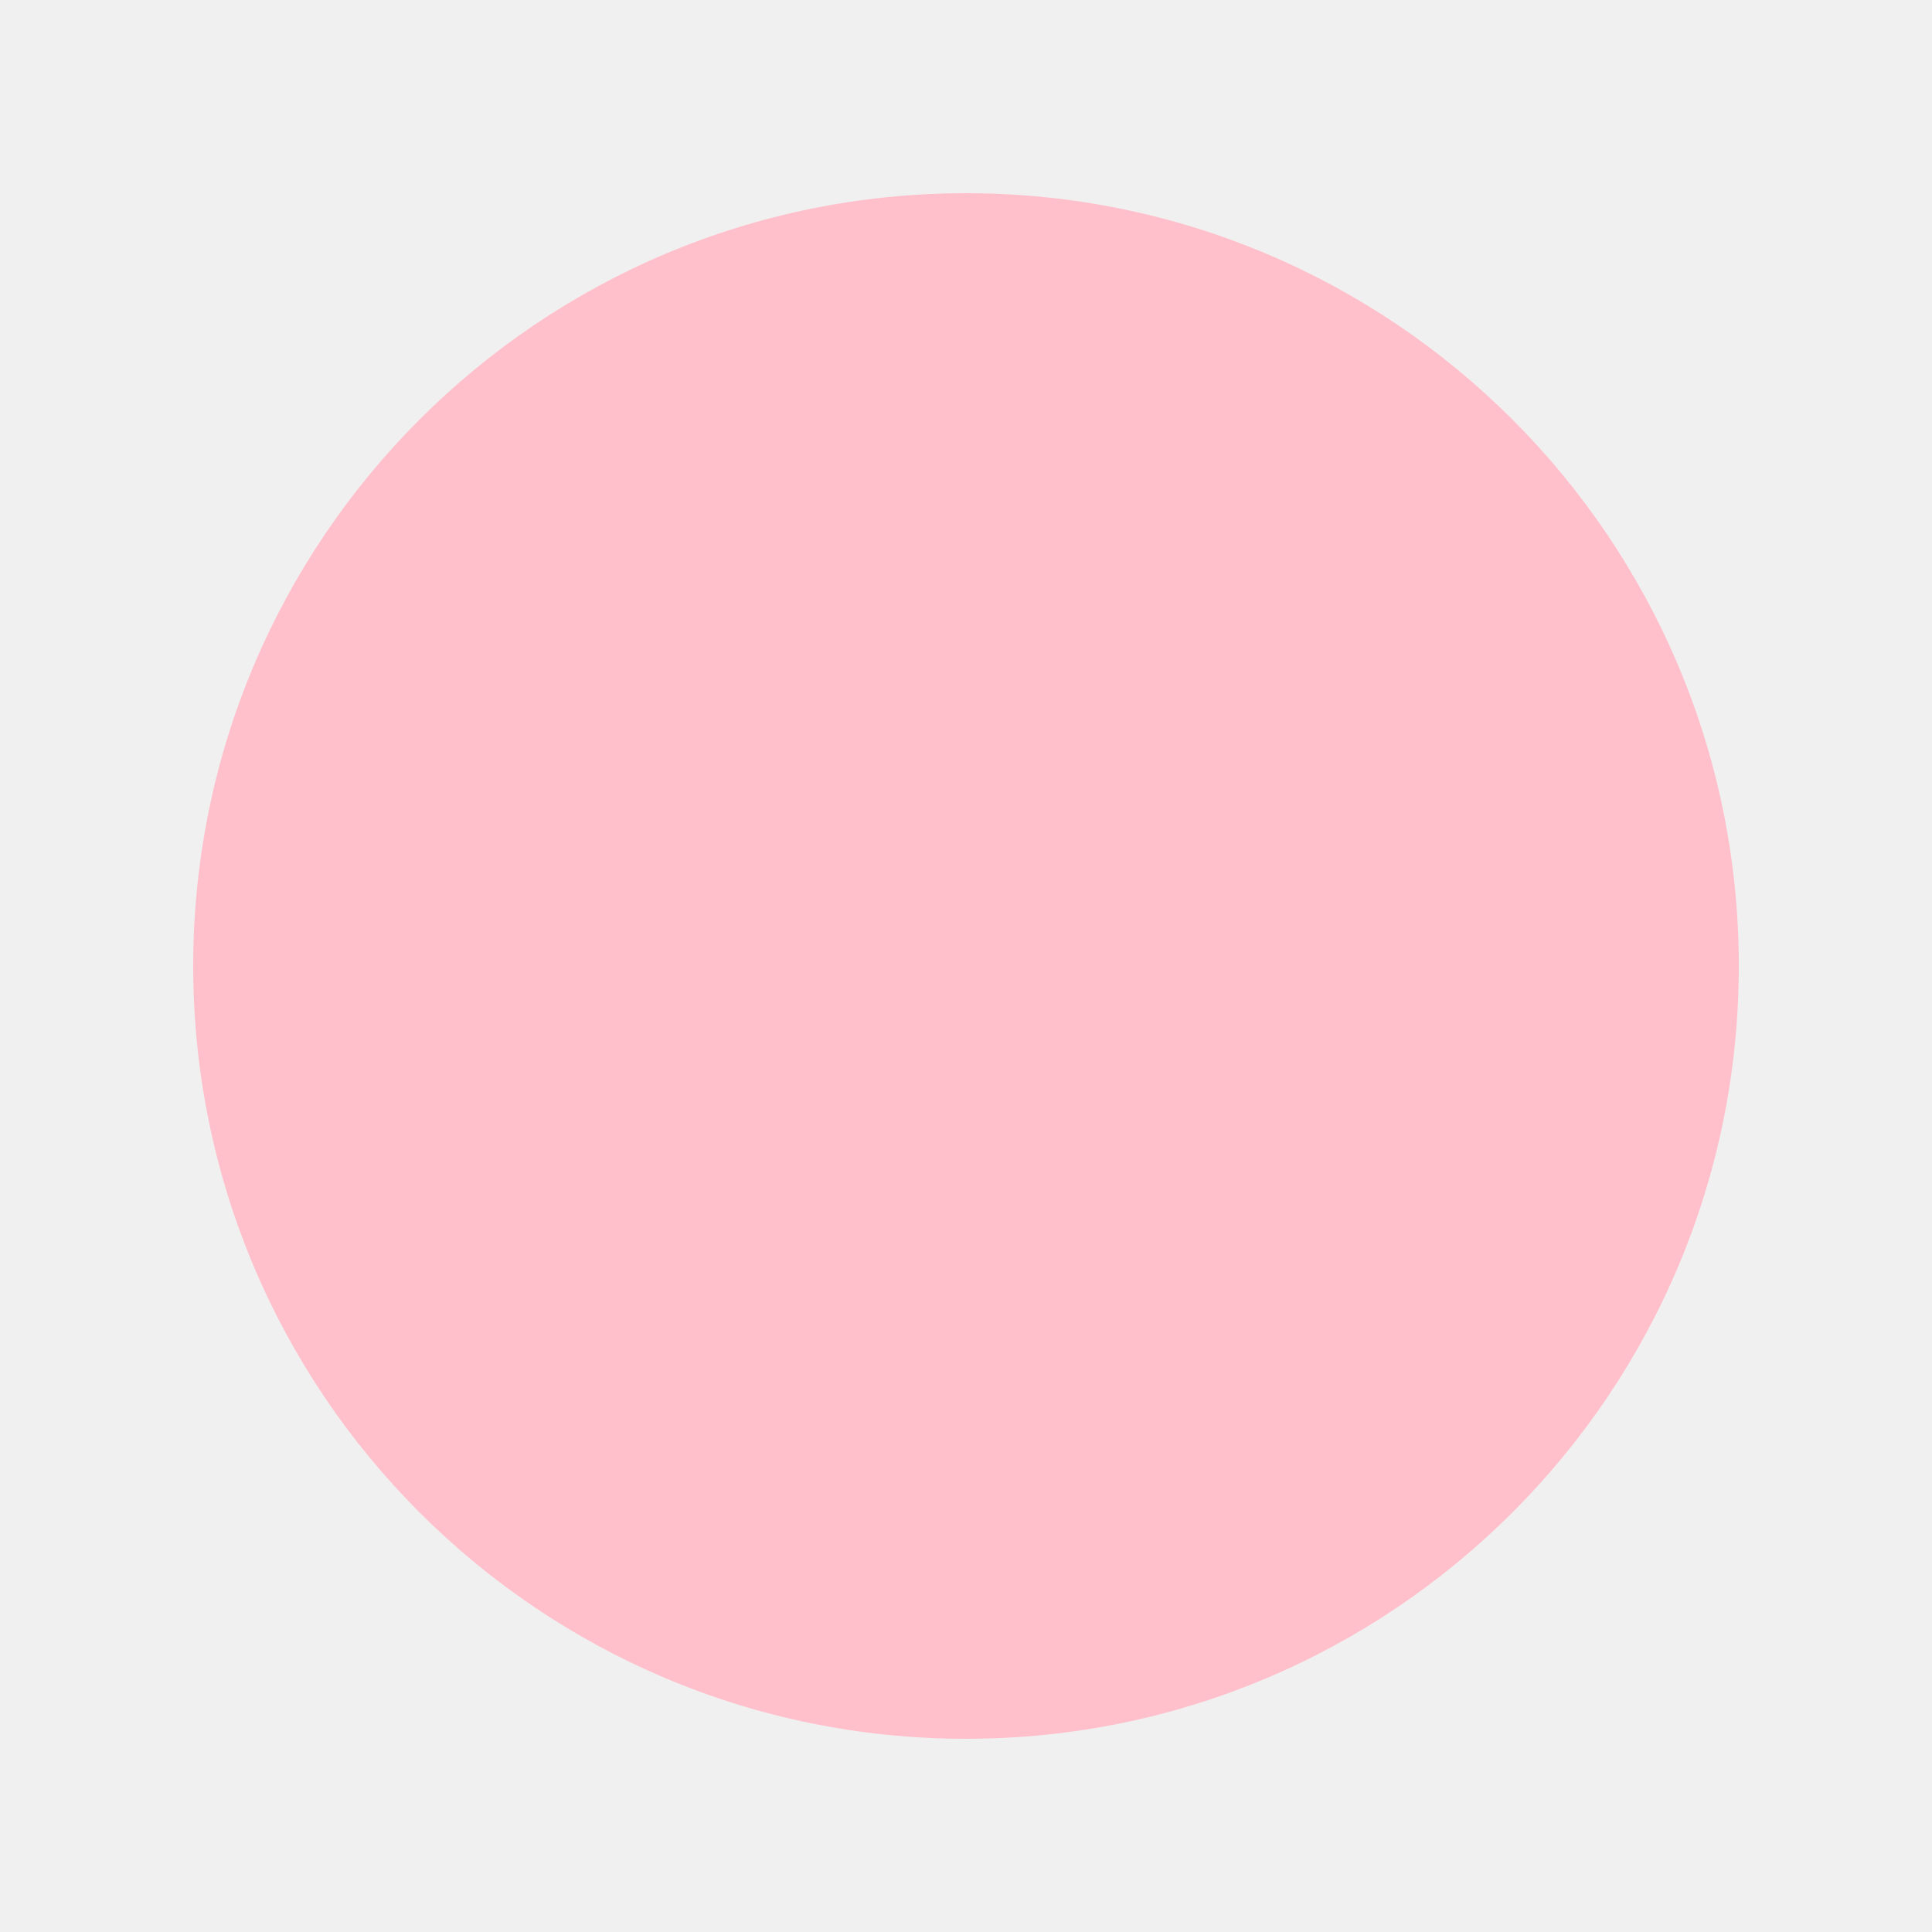
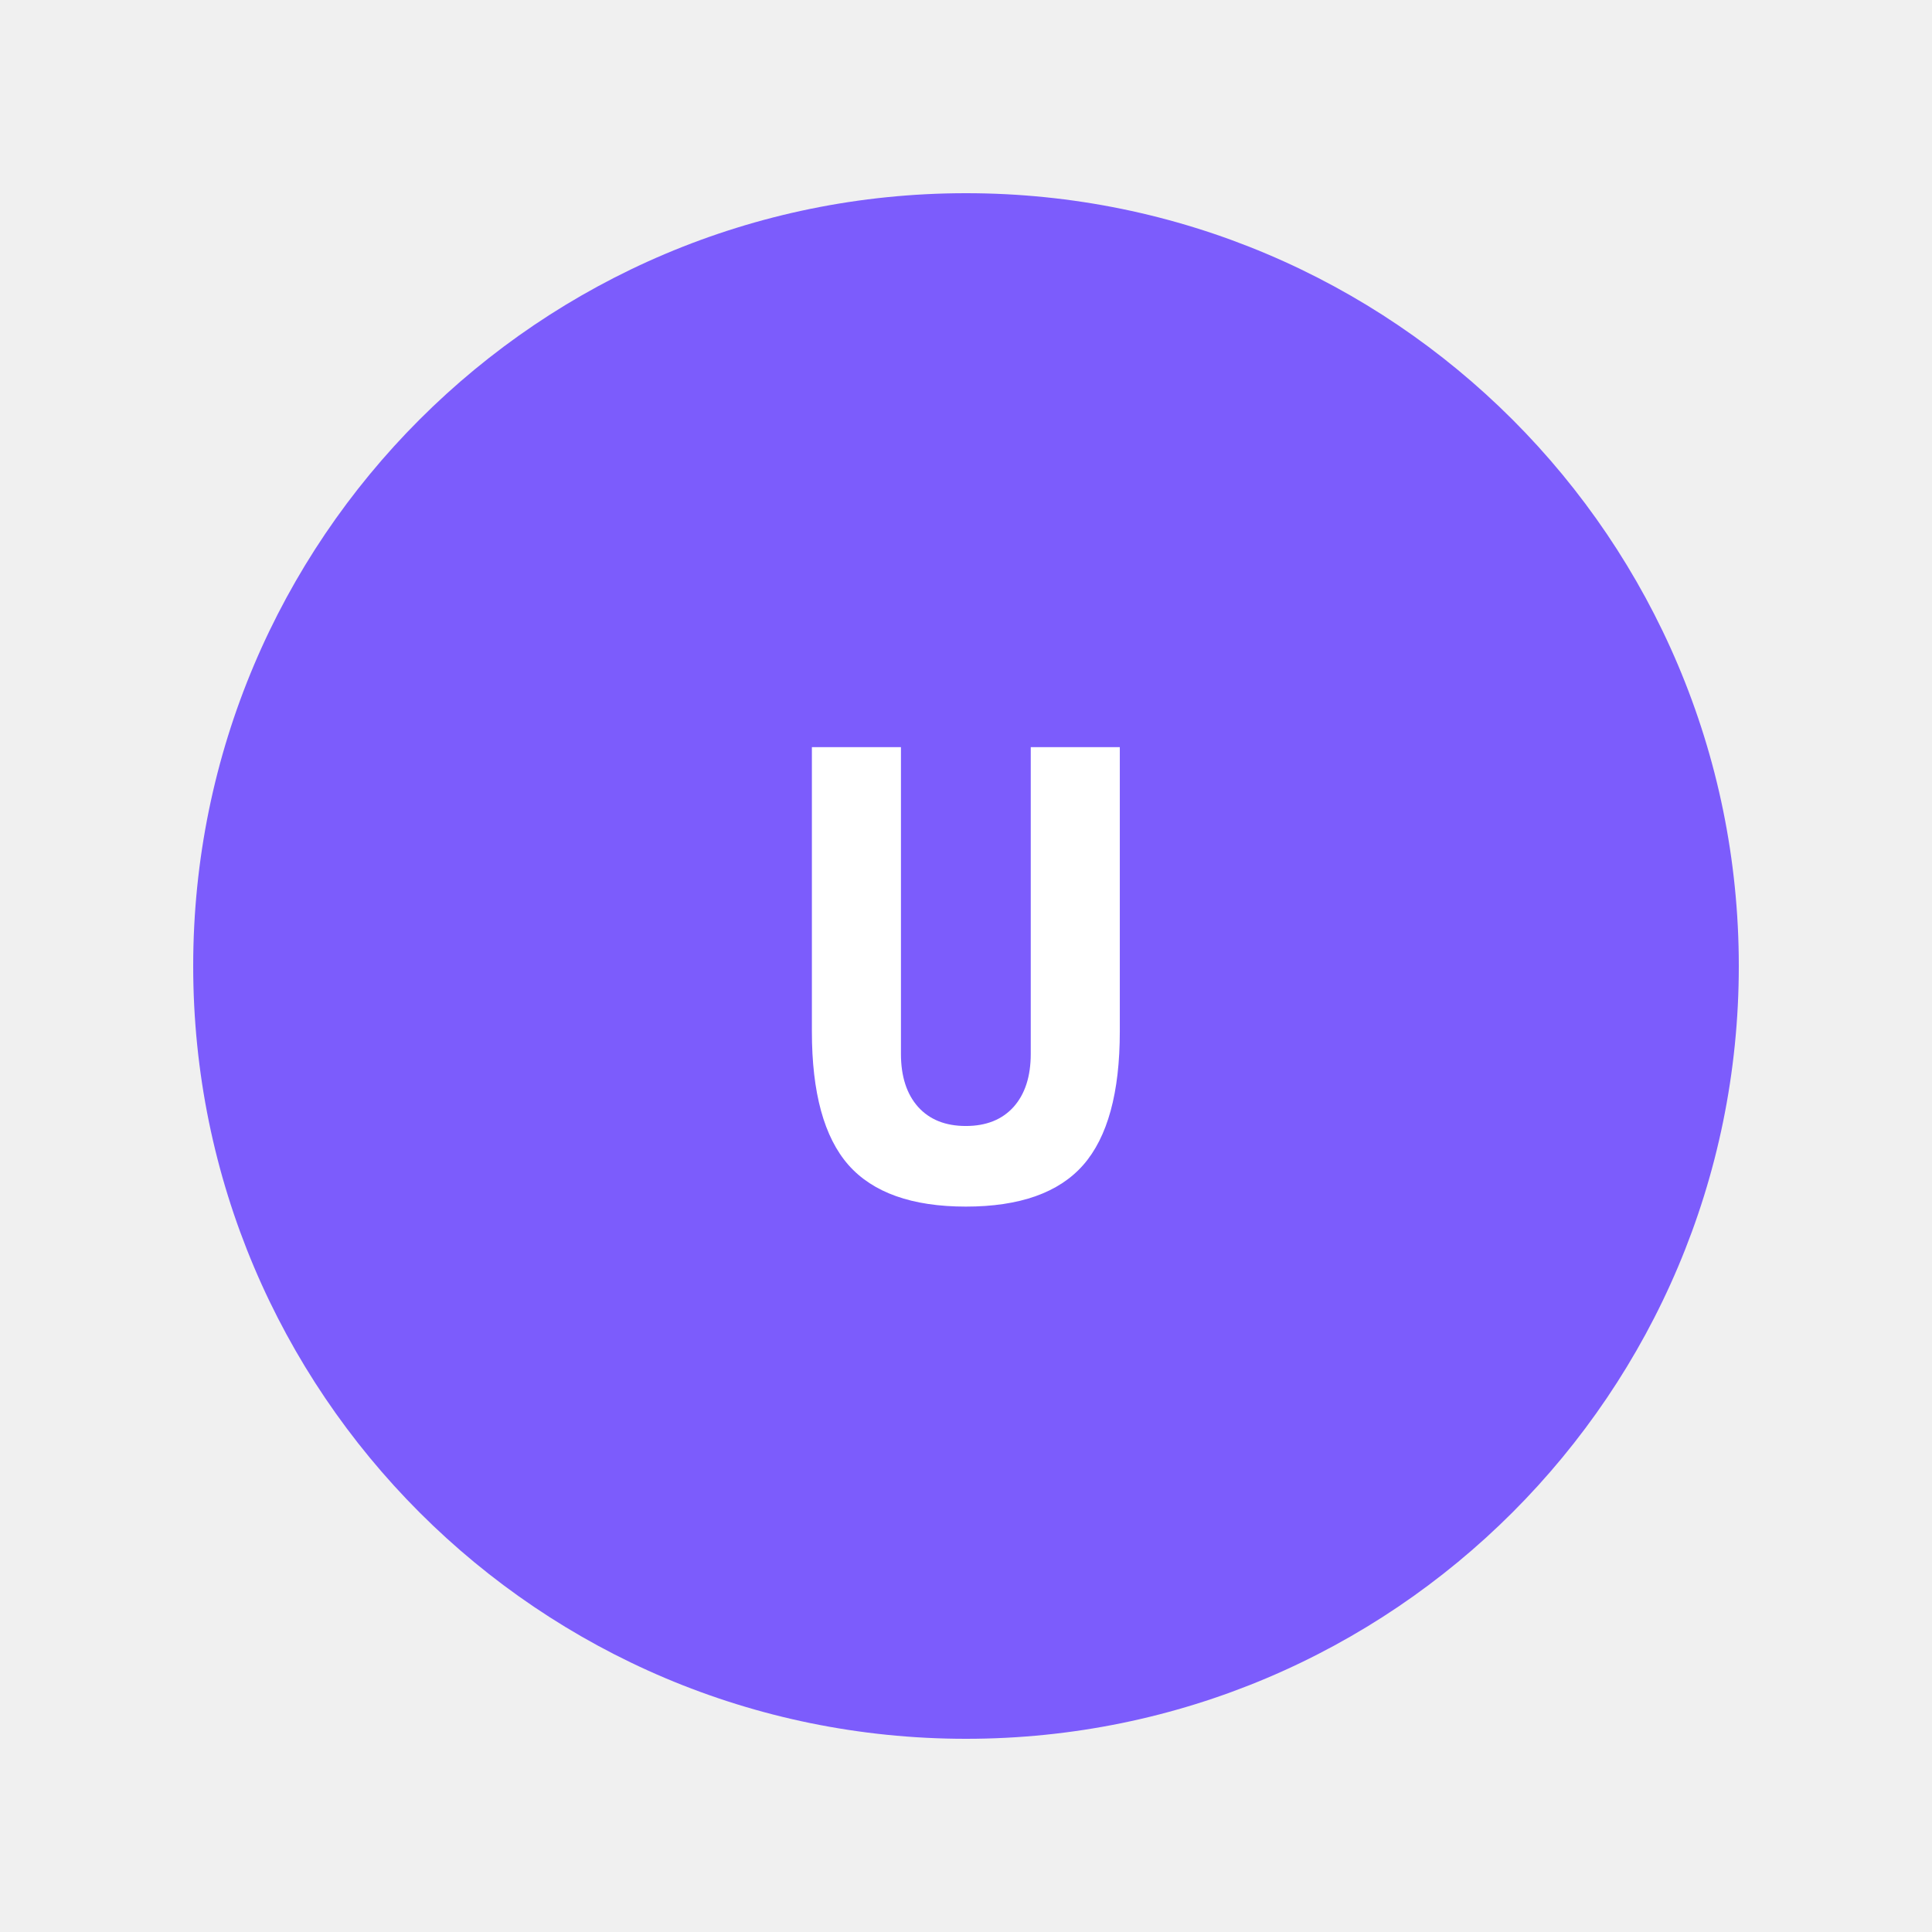
<svg xmlns="http://www.w3.org/2000/svg" width="100" height="100" viewBox="0 0 100 100">
-   <circle cx="50" cy="50" r="40" fill="#FFC0CB" />
+   <circle cx="50" cy="50" r="40" fill="#7c5cfc" />
+   <text x="50" y="62" text-anchor="middle" font-size="32" fill="white" font-family="monospace" font-weight="bold">U</text>
</svg>
